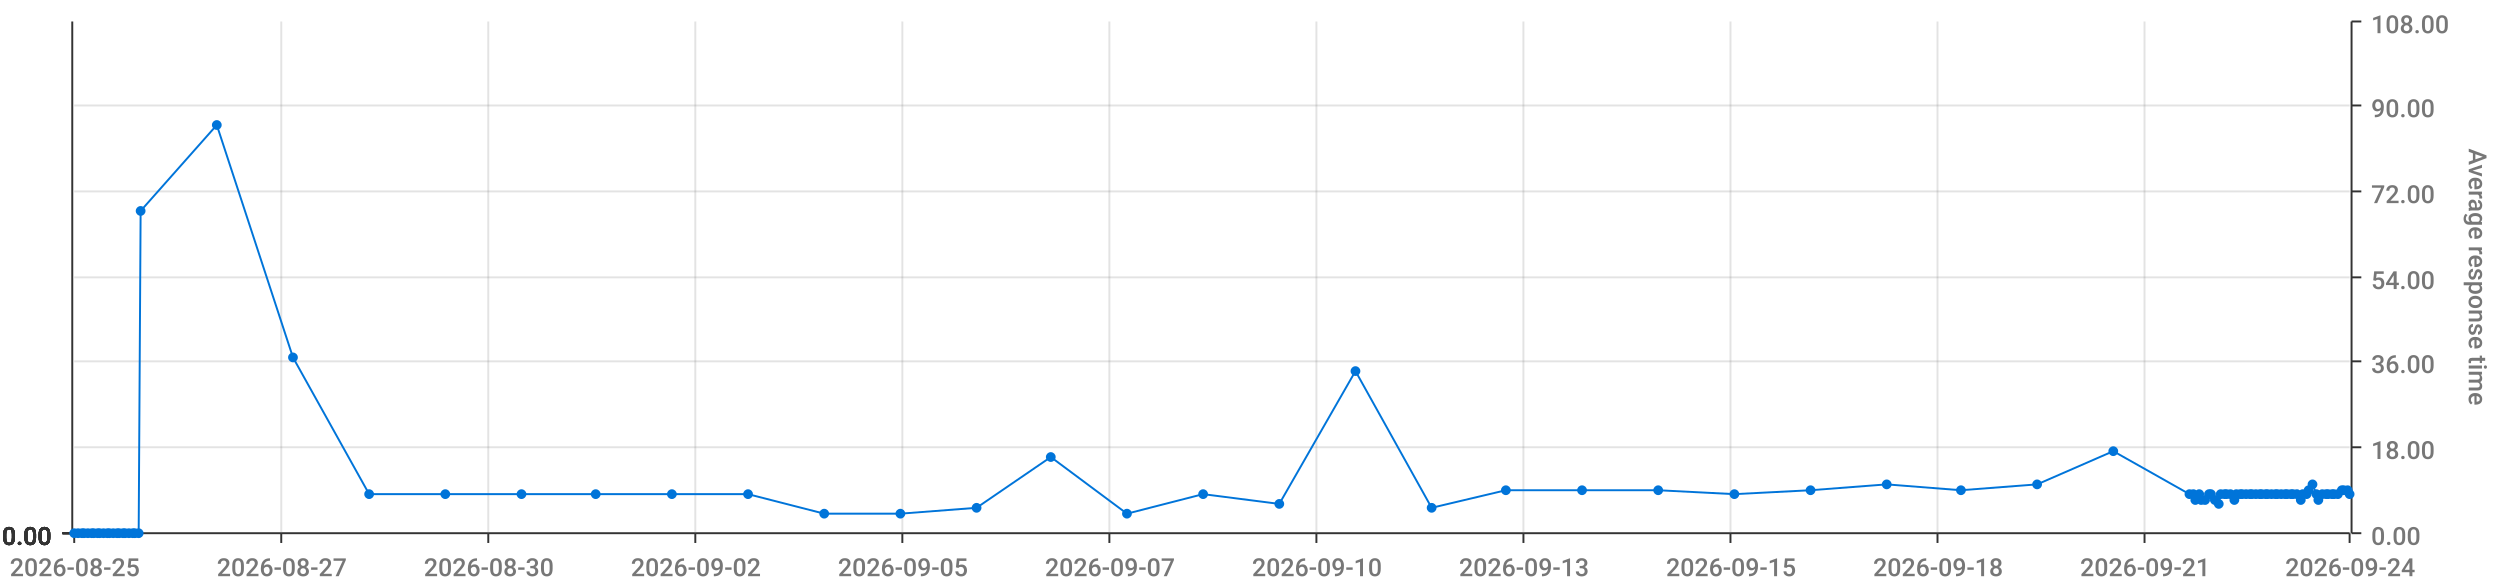
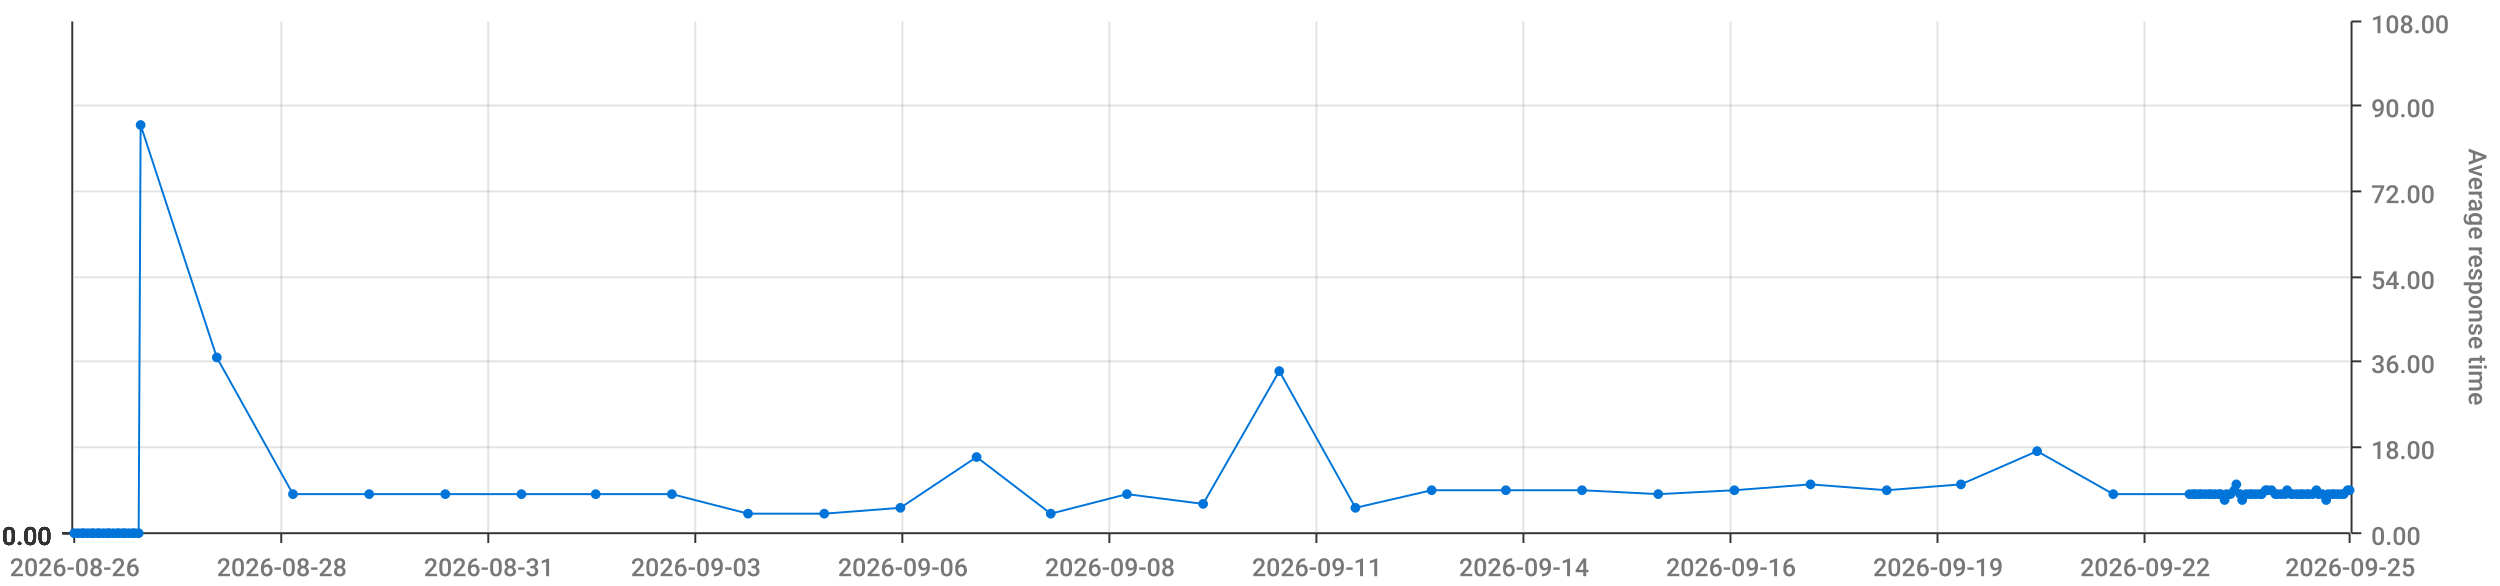
<svg xmlns="http://www.w3.org/2000/svg" viewBox="0 0 1280 300">
  <path d="M 0 0 L 1280 0 L 1280 300 L 0 300 L 0 0" style="stroke-width:0;stroke:rgba(255,255,255,1.0);fill:rgba(255,255,255,0.0)" />
  <path d="M 38 11 L 1203 11 L 1203 273 L 38 273 L 38 11" style="stroke-width:0;stroke:rgba(255,255,255,1.0);fill:rgba(255,255,255,0.0)" />
  <path d="M 38 273 L 1203 273" style="stroke-width:1;stroke:rgba(51,51,51,1.0);fill:rgba(255,255,255,0.0)" />
  <path d="M 38 273 L 38 278" style="stroke-width:1;stroke:rgba(51,51,51,1.0);fill:rgba(255,255,255,0.0)" />
-   <text x="5" y="295" style="stroke-width:0;stroke:none;fill:rgba(119,119,119,1.0);font-size:12.8px;font-family:'Roboto Medium',sans-serif">2026-08-25</text>
+   <text x="5" y="295" style="stroke-width:0;stroke:none;fill:rgba(119,119,119,1.0);font-size:12.8px;font-family:'Roboto Medium',sans-serif">2026-08-26</text>
  <path d="M 144 273 L 144 278" style="stroke-width:1;stroke:rgba(51,51,51,1.0);fill:rgba(255,255,255,0.0)" />
-   <text x="111" y="295" style="stroke-width:0;stroke:none;fill:rgba(119,119,119,1.0);font-size:12.8px;font-family:'Roboto Medium',sans-serif">2026-08-27</text>
+   <text x="111" y="295" style="stroke-width:0;stroke:none;fill:rgba(119,119,119,1.0);font-size:12.8px;font-family:'Roboto Medium',sans-serif">2026-08-28</text>
  <path d="M 250 273 L 250 278" style="stroke-width:1;stroke:rgba(51,51,51,1.0);fill:rgba(255,255,255,0.0)" />
-   <text x="217" y="295" style="stroke-width:0;stroke:none;fill:rgba(119,119,119,1.0);font-size:12.8px;font-family:'Roboto Medium',sans-serif">2026-08-30</text>
+   <text x="217" y="295" style="stroke-width:0;stroke:none;fill:rgba(119,119,119,1.0);font-size:12.8px;font-family:'Roboto Medium',sans-serif">2026-08-31</text>
  <path d="M 356 273 L 356 278" style="stroke-width:1;stroke:rgba(51,51,51,1.0);fill:rgba(255,255,255,0.0)" />
-   <text x="323" y="295" style="stroke-width:0;stroke:none;fill:rgba(119,119,119,1.0);font-size:12.8px;font-family:'Roboto Medium',sans-serif">2026-09-02</text>
+   <text x="323" y="295" style="stroke-width:0;stroke:none;fill:rgba(119,119,119,1.0);font-size:12.8px;font-family:'Roboto Medium',sans-serif">2026-09-03</text>
  <path d="M 462 273 L 462 278" style="stroke-width:1;stroke:rgba(51,51,51,1.0);fill:rgba(255,255,255,0.0)" />
-   <text x="429" y="295" style="stroke-width:0;stroke:none;fill:rgba(119,119,119,1.0);font-size:12.8px;font-family:'Roboto Medium',sans-serif">2026-09-05</text>
+   <text x="429" y="295" style="stroke-width:0;stroke:none;fill:rgba(119,119,119,1.0);font-size:12.8px;font-family:'Roboto Medium',sans-serif">2026-09-06</text>
  <path d="M 568 273 L 568 278" style="stroke-width:1;stroke:rgba(51,51,51,1.0);fill:rgba(255,255,255,0.0)" />
-   <text x="535" y="295" style="stroke-width:0;stroke:none;fill:rgba(119,119,119,1.0);font-size:12.8px;font-family:'Roboto Medium',sans-serif">2026-09-07</text>
+   <text x="535" y="295" style="stroke-width:0;stroke:none;fill:rgba(119,119,119,1.0);font-size:12.8px;font-family:'Roboto Medium',sans-serif">2026-09-08</text>
  <path d="M 674 273 L 674 278" style="stroke-width:1;stroke:rgba(51,51,51,1.0);fill:rgba(255,255,255,0.0)" />
-   <text x="641" y="295" style="stroke-width:0;stroke:none;fill:rgba(119,119,119,1.0);font-size:12.8px;font-family:'Roboto Medium',sans-serif">2026-09-10</text>
+   <text x="641" y="295" style="stroke-width:0;stroke:none;fill:rgba(119,119,119,1.0);font-size:12.8px;font-family:'Roboto Medium',sans-serif">2026-09-11</text>
  <path d="M 780 273 L 780 278" style="stroke-width:1;stroke:rgba(51,51,51,1.0);fill:rgba(255,255,255,0.0)" />
-   <text x="747" y="295" style="stroke-width:0;stroke:none;fill:rgba(119,119,119,1.0);font-size:12.8px;font-family:'Roboto Medium',sans-serif">2026-09-13</text>
+   <text x="747" y="295" style="stroke-width:0;stroke:none;fill:rgba(119,119,119,1.0);font-size:12.8px;font-family:'Roboto Medium',sans-serif">2026-09-14</text>
  <path d="M 886 273 L 886 278" style="stroke-width:1;stroke:rgba(51,51,51,1.0);fill:rgba(255,255,255,0.0)" />
-   <text x="853" y="295" style="stroke-width:0;stroke:none;fill:rgba(119,119,119,1.0);font-size:12.8px;font-family:'Roboto Medium',sans-serif">2026-09-15</text>
+   <text x="853" y="295" style="stroke-width:0;stroke:none;fill:rgba(119,119,119,1.0);font-size:12.8px;font-family:'Roboto Medium',sans-serif">2026-09-16</text>
  <path d="M 992 273 L 992 278" style="stroke-width:1;stroke:rgba(51,51,51,1.0);fill:rgba(255,255,255,0.0)" />
-   <text x="959" y="295" style="stroke-width:0;stroke:none;fill:rgba(119,119,119,1.0);font-size:12.8px;font-family:'Roboto Medium',sans-serif">2026-09-18</text>
+   <text x="959" y="295" style="stroke-width:0;stroke:none;fill:rgba(119,119,119,1.0);font-size:12.8px;font-family:'Roboto Medium',sans-serif">2026-09-19</text>
  <path d="M 1098 273 L 1098 278" style="stroke-width:1;stroke:rgba(51,51,51,1.0);fill:rgba(255,255,255,0.0)" />
-   <text x="1065" y="295" style="stroke-width:0;stroke:none;fill:rgba(119,119,119,1.0);font-size:12.8px;font-family:'Roboto Medium',sans-serif">2026-09-21</text>
+   <text x="1065" y="295" style="stroke-width:0;stroke:none;fill:rgba(119,119,119,1.0);font-size:12.8px;font-family:'Roboto Medium',sans-serif">2026-09-22</text>
  <path d="M 1203 273 L 1203 278" style="stroke-width:1;stroke:rgba(51,51,51,1.0);fill:rgba(255,255,255,0.0)" />
-   <text x="1170" y="295" style="stroke-width:0;stroke:none;fill:rgba(119,119,119,1.0);font-size:12.8px;font-family:'Roboto Medium',sans-serif">2026-09-24</text>
+   <text x="1170" y="295" style="stroke-width:0;stroke:none;fill:rgba(119,119,119,1.0);font-size:12.8px;font-family:'Roboto Medium',sans-serif">2026-09-25</text>
  <path d="M 144 273 L 144 11" style="stroke-width:1;stroke:rgba(119,119,119,0.2);fill:none" />
  <path d="M 250 273 L 250 11" style="stroke-width:1;stroke:rgba(119,119,119,0.2);fill:none" />
  <path d="M 356 273 L 356 11" style="stroke-width:1;stroke:rgba(119,119,119,0.2);fill:none" />
  <path d="M 462 273 L 462 11" style="stroke-width:1;stroke:rgba(119,119,119,0.2);fill:none" />
  <path d="M 568 273 L 568 11" style="stroke-width:1;stroke:rgba(119,119,119,0.2);fill:none" />
  <path d="M 674 273 L 674 11" style="stroke-width:1;stroke:rgba(119,119,119,0.2);fill:none" />
  <path d="M 780 273 L 780 11" style="stroke-width:1;stroke:rgba(119,119,119,0.2);fill:none" />
  <path d="M 886 273 L 886 11" style="stroke-width:1;stroke:rgba(119,119,119,0.2);fill:none" />
  <path d="M 992 273 L 992 11" style="stroke-width:1;stroke:rgba(119,119,119,0.2);fill:none" />
  <path d="M 1098 273 L 1098 11" style="stroke-width:1;stroke:rgba(119,119,119,0.2);fill:none" />
  <path d="M 1204 273 L 1204 11" style="stroke-width:1;stroke:rgba(51,51,51,1.0);fill:rgba(255,255,255,0.0)" />
  <path d="M 1204 273 L 1209 273" style="stroke-width:1;stroke:rgba(51,51,51,1.0);fill:rgba(255,255,255,0.0)" />
  <text x="1214" y="279" style="stroke-width:0;stroke:none;fill:rgba(119,119,119,1.0);font-size:12.8px;font-family:'Roboto Medium',sans-serif">0.00</text>
  <path d="M 1204 229 L 1209 229" style="stroke-width:1;stroke:rgba(51,51,51,1.0);fill:rgba(255,255,255,0.0)" />
  <text x="1214" y="235" style="stroke-width:0;stroke:none;fill:rgba(119,119,119,1.0);font-size:12.8px;font-family:'Roboto Medium',sans-serif">18.00</text>
  <path d="M 1204 185 L 1209 185" style="stroke-width:1;stroke:rgba(51,51,51,1.0);fill:rgba(255,255,255,0.0)" />
  <text x="1214" y="191" style="stroke-width:0;stroke:none;fill:rgba(119,119,119,1.0);font-size:12.8px;font-family:'Roboto Medium',sans-serif">36.00</text>
  <path d="M 1204 142 L 1209 142" style="stroke-width:1;stroke:rgba(51,51,51,1.0);fill:rgba(255,255,255,0.0)" />
  <text x="1214" y="148" style="stroke-width:0;stroke:none;fill:rgba(119,119,119,1.0);font-size:12.8px;font-family:'Roboto Medium',sans-serif">54.00</text>
  <path d="M 1204 98 L 1209 98" style="stroke-width:1;stroke:rgba(51,51,51,1.0);fill:rgba(255,255,255,0.0)" />
  <text x="1214" y="104" style="stroke-width:0;stroke:none;fill:rgba(119,119,119,1.0);font-size:12.8px;font-family:'Roboto Medium',sans-serif">72.00</text>
  <path d="M 1204 54 L 1209 54" style="stroke-width:1;stroke:rgba(51,51,51,1.0);fill:rgba(255,255,255,0.0)" />
  <text x="1214" y="60" style="stroke-width:0;stroke:none;fill:rgba(119,119,119,1.0);font-size:12.8px;font-family:'Roboto Medium',sans-serif">90.00</text>
  <path d="M 1204 11 L 1209 11" style="stroke-width:1;stroke:rgba(51,51,51,1.0);fill:rgba(255,255,255,0.0)" />
  <text x="1214" y="17" style="stroke-width:0;stroke:none;fill:rgba(119,119,119,1.0);font-size:12.8px;font-family:'Roboto Medium',sans-serif">108.00</text>
  <text x="1264" y="76" style="stroke-width:0;stroke:none;fill:rgba(119,119,119,1.0);font-size:12.8px;font-family:'Roboto Medium',sans-serif" transform="rotate(90.00,1264,76)">Average response time</text>
  <path d="M 38 273 L 1203 273" style="stroke-width:0;stroke:rgba(255,255,255,0.0);fill:none" />
  <path d="M 38 229 L 1203 229" style="stroke-width:1;stroke:rgba(119,119,119,0.2);fill:none" />
  <path d="M 38 185 L 1203 185" style="stroke-width:1;stroke:rgba(119,119,119,0.2);fill:none" />
  <path d="M 38 142 L 1203 142" style="stroke-width:1;stroke:rgba(119,119,119,0.2);fill:none" />
  <path d="M 38 98 L 1203 98" style="stroke-width:1;stroke:rgba(119,119,119,0.2);fill:none" />
  <path d="M 38 54 L 1203 54" style="stroke-width:1;stroke:rgba(119,119,119,0.2);fill:none" />
  <path d="M 37 273 L 37 11" style="stroke-width:1;stroke:rgba(51,51,51,1.0);fill:rgba(255,255,255,0.0)" />
  <path d="M 37 273 L 32 273" style="stroke-width:1;stroke:rgba(51,51,51,1.0);fill:rgba(255,255,255,0.0)" />
  <text x="1" y="279" style="stroke-width:0;stroke:none;fill:rgba(51,51,51,1.0);font-size:12.8px;font-family:'Roboto Medium',sans-serif">0.00</text>
  <path d="M 37 273 L 32 273" style="stroke-width:1;stroke:rgba(51,51,51,1.0);fill:rgba(255,255,255,0.0)" />
  <text x="1" y="279" style="stroke-width:0;stroke:none;fill:rgba(51,51,51,1.0);font-size:12.8px;font-family:'Roboto Medium',sans-serif">0.00</text>
  <path d="M 37 273 L 32 273" style="stroke-width:1;stroke:rgba(51,51,51,1.0);fill:rgba(255,255,255,0.0)" />
  <text x="1" y="279" style="stroke-width:0;stroke:none;fill:rgba(51,51,51,1.0);font-size:12.8px;font-family:'Roboto Medium',sans-serif">0.00</text>
  <path d="M 37 273 L 32 273" style="stroke-width:1;stroke:rgba(51,51,51,1.0);fill:rgba(255,255,255,0.0)" />
  <text x="1" y="279" style="stroke-width:0;stroke:none;fill:rgba(51,51,51,1.0);font-size:12.8px;font-family:'Roboto Medium',sans-serif">0.00</text>
  <path d="M 37 273 L 32 273" style="stroke-width:1;stroke:rgba(51,51,51,1.0);fill:rgba(255,255,255,0.0)" />
  <text x="1" y="279" style="stroke-width:0;stroke:none;fill:rgba(51,51,51,1.0);font-size:12.8px;font-family:'Roboto Medium',sans-serif">0.00</text>
  <path d="M 37 273 L 32 273" style="stroke-width:1;stroke:rgba(51,51,51,1.0);fill:rgba(255,255,255,0.0)" />
  <text x="1" y="279" style="stroke-width:0;stroke:none;fill:rgba(51,51,51,1.0);font-size:12.8px;font-family:'Roboto Medium',sans-serif">0.00</text>
  <path d="M 37 273 L 32 273" style="stroke-width:1;stroke:rgba(51,51,51,1.0);fill:rgba(255,255,255,0.0)" />
  <text x="1" y="279" style="stroke-width:0;stroke:none;fill:rgba(51,51,51,1.0);font-size:12.8px;font-family:'Roboto Medium',sans-serif">0.00</text>
  <path d="M 38 273 L 1203 273" style="stroke-width:0;stroke:rgba(255,255,255,0.0);fill:none" />
  <path d="M 38 273 L 1203 273" style="stroke-width:0;stroke:rgba(255,255,255,0.0);fill:none" />
  <path d="M 38 273 L 1203 273" style="stroke-width:0;stroke:rgba(255,255,255,0.0);fill:none" />
  <path d="M 38 273 L 1203 273" style="stroke-width:0;stroke:rgba(255,255,255,0.0);fill:none" />
  <path d="M 38 273 L 1203 273" style="stroke-width:0;stroke:rgba(255,255,255,0.0);fill:none" />
  <path d="M 38 273 L 1203 273" style="stroke-width:0;stroke:rgba(255,255,255,0.0);fill:none" />
-   <path d="M 38 273 L 40 273 L 42 273 L 43 273 L 45 273 L 47 273 L 48 273 L 50 273 L 51 273 L 53 273 L 55 273 L 56 273 L 58 273 L 60 273 L 61 273 L 63 273 L 64 273 L 66 273 L 68 273 L 69 273 L 71 273 L 72 108 L 111 64 L 150 183 L 189 253 L 228 253 L 267 253 L 305 253 L 344 253 L 383 253 L 422 263 L 461 263 L 500 260 L 538 234 L 577 263 L 616 253 L 655 258 L 694 190 L 733 260 L 771 251 L 810 251 L 849 251 L 888 253 L 927 251 L 966 248 L 1004 251 L 1043 248 L 1082 231 L 1121 253 L 1123 253 L 1124 256 L 1126 253 L 1127 256 L 1129 256 L 1131 253 L 1132 253 L 1134 256 L 1136 258 L 1137 253 L 1139 253 L 1140 253 L 1142 253 L 1144 256 L 1145 253 L 1147 253 L 1148 253 L 1150 253 L 1152 253 L 1153 253 L 1155 253 L 1157 253 L 1158 253 L 1160 253 L 1161 253 L 1163 253 L 1165 253 L 1166 253 L 1168 253 L 1170 253 L 1171 253 L 1173 253 L 1174 253 L 1176 253 L 1178 256 L 1179 253 L 1181 253 L 1182 251 L 1184 248 L 1186 253 L 1187 256 L 1189 253 L 1191 253 L 1192 253 L 1194 253 L 1195 253 L 1197 253 L 1199 251 L 1200 251 L 1202 251 L 1203 253" style="stroke-width:1;stroke:rgba(0,116,217,1.0);fill:rgba(255,255,255,0.0)" />
+   <path d="M 38 273 L 40 273 L 42 273 L 43 273 L 45 273 L 47 273 L 48 273 L 50 273 L 51 273 L 53 273 L 55 273 L 56 273 L 58 273 L 60 273 L 61 273 L 63 273 L 64 273 L 66 273 L 68 273 L 69 273 L 71 273 L 72 64 L 111 183 L 150 253 L 189 253 L 228 253 L 267 253 L 305 253 L 344 253 L 383 263 L 422 263 L 461 260 L 500 234 L 538 263 L 577 253 L 616 258 L 655 190 L 694 260 L 733 251 L 771 251 L 810 251 L 849 253 L 888 251 L 927 248 L 966 251 L 1004 248 L 1043 231 L 1082 253 L 1121 253 L 1123 253 L 1124 253 L 1126 253 L 1127 253 L 1129 253 L 1131 253 L 1132 253 L 1134 253 L 1136 253 L 1137 253 L 1139 256 L 1140 253 L 1142 253 L 1144 251 L 1145 248 L 1147 253 L 1148 256 L 1150 253 L 1152 253 L 1153 253 L 1155 253 L 1157 253 L 1158 253 L 1160 251 L 1161 251 L 1163 251 L 1165 253 L 1166 253 L 1168 253 L 1170 253 L 1171 251 L 1173 253 L 1174 253 L 1176 253 L 1178 253 L 1179 253 L 1181 253 L 1182 253 L 1184 253 L 1186 251 L 1187 253 L 1189 253 L 1191 256 L 1192 253 L 1194 253 L 1195 253 L 1197 253 L 1199 253 L 1200 253 L 1202 251 L 1203 251" style="stroke-width:1;stroke:rgba(0,116,217,1.0);fill:rgba(255,255,255,0.0)" />
  <circle cx="38" cy="273" r="2" style="stroke-width:1;stroke:rgba(0,116,217,1.0);fill:rgba(0,116,217,1.0)" />
  <path d="" style="stroke-width:1;stroke:rgba(0,116,217,1.0);fill:rgba(0,116,217,1.0)" />
  <circle cx="40" cy="273" r="2" style="stroke-width:1;stroke:rgba(0,116,217,1.0);fill:rgba(0,116,217,1.0)" />
  <path d="" style="stroke-width:1;stroke:rgba(0,116,217,1.0);fill:rgba(0,116,217,1.0)" />
  <circle cx="42" cy="273" r="2" style="stroke-width:1;stroke:rgba(0,116,217,1.0);fill:rgba(0,116,217,1.0)" />
  <path d="" style="stroke-width:1;stroke:rgba(0,116,217,1.0);fill:rgba(0,116,217,1.0)" />
  <circle cx="43" cy="273" r="2" style="stroke-width:1;stroke:rgba(0,116,217,1.0);fill:rgba(0,116,217,1.0)" />
  <path d="" style="stroke-width:1;stroke:rgba(0,116,217,1.0);fill:rgba(0,116,217,1.0)" />
  <circle cx="45" cy="273" r="2" style="stroke-width:1;stroke:rgba(0,116,217,1.0);fill:rgba(0,116,217,1.0)" />
  <path d="" style="stroke-width:1;stroke:rgba(0,116,217,1.0);fill:rgba(0,116,217,1.0)" />
  <circle cx="47" cy="273" r="2" style="stroke-width:1;stroke:rgba(0,116,217,1.0);fill:rgba(0,116,217,1.0)" />
  <path d="" style="stroke-width:1;stroke:rgba(0,116,217,1.0);fill:rgba(0,116,217,1.0)" />
  <circle cx="48" cy="273" r="2" style="stroke-width:1;stroke:rgba(0,116,217,1.0);fill:rgba(0,116,217,1.0)" />
  <path d="" style="stroke-width:1;stroke:rgba(0,116,217,1.0);fill:rgba(0,116,217,1.0)" />
  <circle cx="50" cy="273" r="2" style="stroke-width:1;stroke:rgba(0,116,217,1.0);fill:rgba(0,116,217,1.0)" />
  <path d="" style="stroke-width:1;stroke:rgba(0,116,217,1.0);fill:rgba(0,116,217,1.0)" />
  <circle cx="51" cy="273" r="2" style="stroke-width:1;stroke:rgba(0,116,217,1.0);fill:rgba(0,116,217,1.0)" />
  <path d="" style="stroke-width:1;stroke:rgba(0,116,217,1.0);fill:rgba(0,116,217,1.0)" />
  <circle cx="53" cy="273" r="2" style="stroke-width:1;stroke:rgba(0,116,217,1.0);fill:rgba(0,116,217,1.0)" />
  <path d="" style="stroke-width:1;stroke:rgba(0,116,217,1.0);fill:rgba(0,116,217,1.0)" />
  <circle cx="55" cy="273" r="2" style="stroke-width:1;stroke:rgba(0,116,217,1.0);fill:rgba(0,116,217,1.0)" />
  <path d="" style="stroke-width:1;stroke:rgba(0,116,217,1.0);fill:rgba(0,116,217,1.0)" />
  <circle cx="56" cy="273" r="2" style="stroke-width:1;stroke:rgba(0,116,217,1.0);fill:rgba(0,116,217,1.0)" />
  <path d="" style="stroke-width:1;stroke:rgba(0,116,217,1.0);fill:rgba(0,116,217,1.0)" />
  <circle cx="58" cy="273" r="2" style="stroke-width:1;stroke:rgba(0,116,217,1.0);fill:rgba(0,116,217,1.0)" />
  <path d="" style="stroke-width:1;stroke:rgba(0,116,217,1.0);fill:rgba(0,116,217,1.0)" />
  <circle cx="60" cy="273" r="2" style="stroke-width:1;stroke:rgba(0,116,217,1.0);fill:rgba(0,116,217,1.0)" />
  <path d="" style="stroke-width:1;stroke:rgba(0,116,217,1.0);fill:rgba(0,116,217,1.0)" />
  <circle cx="61" cy="273" r="2" style="stroke-width:1;stroke:rgba(0,116,217,1.0);fill:rgba(0,116,217,1.0)" />
  <path d="" style="stroke-width:1;stroke:rgba(0,116,217,1.0);fill:rgba(0,116,217,1.0)" />
  <circle cx="63" cy="273" r="2" style="stroke-width:1;stroke:rgba(0,116,217,1.0);fill:rgba(0,116,217,1.0)" />
  <path d="" style="stroke-width:1;stroke:rgba(0,116,217,1.0);fill:rgba(0,116,217,1.0)" />
  <circle cx="64" cy="273" r="2" style="stroke-width:1;stroke:rgba(0,116,217,1.0);fill:rgba(0,116,217,1.0)" />
  <path d="" style="stroke-width:1;stroke:rgba(0,116,217,1.0);fill:rgba(0,116,217,1.0)" />
  <circle cx="66" cy="273" r="2" style="stroke-width:1;stroke:rgba(0,116,217,1.0);fill:rgba(0,116,217,1.0)" />
  <path d="" style="stroke-width:1;stroke:rgba(0,116,217,1.0);fill:rgba(0,116,217,1.0)" />
  <circle cx="68" cy="273" r="2" style="stroke-width:1;stroke:rgba(0,116,217,1.0);fill:rgba(0,116,217,1.0)" />
  <path d="" style="stroke-width:1;stroke:rgba(0,116,217,1.0);fill:rgba(0,116,217,1.0)" />
  <circle cx="69" cy="273" r="2" style="stroke-width:1;stroke:rgba(0,116,217,1.0);fill:rgba(0,116,217,1.0)" />
  <path d="" style="stroke-width:1;stroke:rgba(0,116,217,1.0);fill:rgba(0,116,217,1.0)" />
  <circle cx="71" cy="273" r="2" style="stroke-width:1;stroke:rgba(0,116,217,1.0);fill:rgba(0,116,217,1.0)" />
  <path d="" style="stroke-width:1;stroke:rgba(0,116,217,1.0);fill:rgba(0,116,217,1.0)" />
-   <circle cx="72" cy="108" r="2" style="stroke-width:1;stroke:rgba(0,116,217,1.0);fill:rgba(0,116,217,1.0)" />
-   <path d="" style="stroke-width:1;stroke:rgba(0,116,217,1.0);fill:rgba(0,116,217,1.0)" />
-   <circle cx="111" cy="64" r="2" style="stroke-width:1;stroke:rgba(0,116,217,1.0);fill:rgba(0,116,217,1.0)" />
-   <path d="" style="stroke-width:1;stroke:rgba(0,116,217,1.0);fill:rgba(0,116,217,1.0)" />
-   <circle cx="150" cy="183" r="2" style="stroke-width:1;stroke:rgba(0,116,217,1.0);fill:rgba(0,116,217,1.0)" />
+   <circle cx="72" cy="64" r="2" style="stroke-width:1;stroke:rgba(0,116,217,1.0);fill:rgba(0,116,217,1.0)" />
+   <path d="" style="stroke-width:1;stroke:rgba(0,116,217,1.0);fill:rgba(0,116,217,1.0)" />
+   <circle cx="111" cy="183" r="2" style="stroke-width:1;stroke:rgba(0,116,217,1.0);fill:rgba(0,116,217,1.0)" />
+   <path d="" style="stroke-width:1;stroke:rgba(0,116,217,1.0);fill:rgba(0,116,217,1.0)" />
+   <circle cx="150" cy="253" r="2" style="stroke-width:1;stroke:rgba(0,116,217,1.0);fill:rgba(0,116,217,1.0)" />
  <path d="" style="stroke-width:1;stroke:rgba(0,116,217,1.0);fill:rgba(0,116,217,1.0)" />
  <circle cx="189" cy="253" r="2" style="stroke-width:1;stroke:rgba(0,116,217,1.0);fill:rgba(0,116,217,1.0)" />
  <path d="" style="stroke-width:1;stroke:rgba(0,116,217,1.0);fill:rgba(0,116,217,1.0)" />
  <circle cx="228" cy="253" r="2" style="stroke-width:1;stroke:rgba(0,116,217,1.0);fill:rgba(0,116,217,1.0)" />
  <path d="" style="stroke-width:1;stroke:rgba(0,116,217,1.0);fill:rgba(0,116,217,1.0)" />
  <circle cx="267" cy="253" r="2" style="stroke-width:1;stroke:rgba(0,116,217,1.0);fill:rgba(0,116,217,1.0)" />
  <path d="" style="stroke-width:1;stroke:rgba(0,116,217,1.0);fill:rgba(0,116,217,1.0)" />
  <circle cx="305" cy="253" r="2" style="stroke-width:1;stroke:rgba(0,116,217,1.0);fill:rgba(0,116,217,1.0)" />
  <path d="" style="stroke-width:1;stroke:rgba(0,116,217,1.0);fill:rgba(0,116,217,1.0)" />
  <circle cx="344" cy="253" r="2" style="stroke-width:1;stroke:rgba(0,116,217,1.0);fill:rgba(0,116,217,1.0)" />
  <path d="" style="stroke-width:1;stroke:rgba(0,116,217,1.0);fill:rgba(0,116,217,1.0)" />
-   <circle cx="383" cy="253" r="2" style="stroke-width:1;stroke:rgba(0,116,217,1.0);fill:rgba(0,116,217,1.0)" />
+   <circle cx="383" cy="263" r="2" style="stroke-width:1;stroke:rgba(0,116,217,1.0);fill:rgba(0,116,217,1.0)" />
  <path d="" style="stroke-width:1;stroke:rgba(0,116,217,1.0);fill:rgba(0,116,217,1.0)" />
  <circle cx="422" cy="263" r="2" style="stroke-width:1;stroke:rgba(0,116,217,1.0);fill:rgba(0,116,217,1.0)" />
  <path d="" style="stroke-width:1;stroke:rgba(0,116,217,1.0);fill:rgba(0,116,217,1.0)" />
-   <circle cx="461" cy="263" r="2" style="stroke-width:1;stroke:rgba(0,116,217,1.0);fill:rgba(0,116,217,1.0)" />
-   <path d="" style="stroke-width:1;stroke:rgba(0,116,217,1.0);fill:rgba(0,116,217,1.0)" />
-   <circle cx="500" cy="260" r="2" style="stroke-width:1;stroke:rgba(0,116,217,1.0);fill:rgba(0,116,217,1.0)" />
-   <path d="" style="stroke-width:1;stroke:rgba(0,116,217,1.0);fill:rgba(0,116,217,1.0)" />
-   <circle cx="538" cy="234" r="2" style="stroke-width:1;stroke:rgba(0,116,217,1.0);fill:rgba(0,116,217,1.0)" />
-   <path d="" style="stroke-width:1;stroke:rgba(0,116,217,1.0);fill:rgba(0,116,217,1.0)" />
-   <circle cx="577" cy="263" r="2" style="stroke-width:1;stroke:rgba(0,116,217,1.0);fill:rgba(0,116,217,1.0)" />
-   <path d="" style="stroke-width:1;stroke:rgba(0,116,217,1.0);fill:rgba(0,116,217,1.0)" />
-   <circle cx="616" cy="253" r="2" style="stroke-width:1;stroke:rgba(0,116,217,1.0);fill:rgba(0,116,217,1.0)" />
-   <path d="" style="stroke-width:1;stroke:rgba(0,116,217,1.0);fill:rgba(0,116,217,1.0)" />
-   <circle cx="655" cy="258" r="2" style="stroke-width:1;stroke:rgba(0,116,217,1.0);fill:rgba(0,116,217,1.0)" />
-   <path d="" style="stroke-width:1;stroke:rgba(0,116,217,1.0);fill:rgba(0,116,217,1.0)" />
-   <circle cx="694" cy="190" r="2" style="stroke-width:1;stroke:rgba(0,116,217,1.0);fill:rgba(0,116,217,1.0)" />
-   <path d="" style="stroke-width:1;stroke:rgba(0,116,217,1.0);fill:rgba(0,116,217,1.0)" />
-   <circle cx="733" cy="260" r="2" style="stroke-width:1;stroke:rgba(0,116,217,1.0);fill:rgba(0,116,217,1.0)" />
+   <circle cx="461" cy="260" r="2" style="stroke-width:1;stroke:rgba(0,116,217,1.0);fill:rgba(0,116,217,1.0)" />
+   <path d="" style="stroke-width:1;stroke:rgba(0,116,217,1.0);fill:rgba(0,116,217,1.0)" />
+   <circle cx="500" cy="234" r="2" style="stroke-width:1;stroke:rgba(0,116,217,1.0);fill:rgba(0,116,217,1.0)" />
+   <path d="" style="stroke-width:1;stroke:rgba(0,116,217,1.0);fill:rgba(0,116,217,1.0)" />
+   <circle cx="538" cy="263" r="2" style="stroke-width:1;stroke:rgba(0,116,217,1.0);fill:rgba(0,116,217,1.0)" />
+   <path d="" style="stroke-width:1;stroke:rgba(0,116,217,1.0);fill:rgba(0,116,217,1.0)" />
+   <circle cx="577" cy="253" r="2" style="stroke-width:1;stroke:rgba(0,116,217,1.0);fill:rgba(0,116,217,1.0)" />
+   <path d="" style="stroke-width:1;stroke:rgba(0,116,217,1.0);fill:rgba(0,116,217,1.0)" />
+   <circle cx="616" cy="258" r="2" style="stroke-width:1;stroke:rgba(0,116,217,1.0);fill:rgba(0,116,217,1.0)" />
+   <path d="" style="stroke-width:1;stroke:rgba(0,116,217,1.0);fill:rgba(0,116,217,1.0)" />
+   <circle cx="655" cy="190" r="2" style="stroke-width:1;stroke:rgba(0,116,217,1.0);fill:rgba(0,116,217,1.0)" />
+   <path d="" style="stroke-width:1;stroke:rgba(0,116,217,1.0);fill:rgba(0,116,217,1.0)" />
+   <circle cx="694" cy="260" r="2" style="stroke-width:1;stroke:rgba(0,116,217,1.0);fill:rgba(0,116,217,1.0)" />
+   <path d="" style="stroke-width:1;stroke:rgba(0,116,217,1.0);fill:rgba(0,116,217,1.0)" />
+   <circle cx="733" cy="251" r="2" style="stroke-width:1;stroke:rgba(0,116,217,1.0);fill:rgba(0,116,217,1.0)" />
  <path d="" style="stroke-width:1;stroke:rgba(0,116,217,1.0);fill:rgba(0,116,217,1.0)" />
  <circle cx="771" cy="251" r="2" style="stroke-width:1;stroke:rgba(0,116,217,1.0);fill:rgba(0,116,217,1.0)" />
  <path d="" style="stroke-width:1;stroke:rgba(0,116,217,1.0);fill:rgba(0,116,217,1.0)" />
  <circle cx="810" cy="251" r="2" style="stroke-width:1;stroke:rgba(0,116,217,1.0);fill:rgba(0,116,217,1.0)" />
  <path d="" style="stroke-width:1;stroke:rgba(0,116,217,1.0);fill:rgba(0,116,217,1.0)" />
-   <circle cx="849" cy="251" r="2" style="stroke-width:1;stroke:rgba(0,116,217,1.0);fill:rgba(0,116,217,1.0)" />
-   <path d="" style="stroke-width:1;stroke:rgba(0,116,217,1.0);fill:rgba(0,116,217,1.0)" />
-   <circle cx="888" cy="253" r="2" style="stroke-width:1;stroke:rgba(0,116,217,1.0);fill:rgba(0,116,217,1.0)" />
-   <path d="" style="stroke-width:1;stroke:rgba(0,116,217,1.0);fill:rgba(0,116,217,1.0)" />
-   <circle cx="927" cy="251" r="2" style="stroke-width:1;stroke:rgba(0,116,217,1.0);fill:rgba(0,116,217,1.0)" />
-   <path d="" style="stroke-width:1;stroke:rgba(0,116,217,1.0);fill:rgba(0,116,217,1.0)" />
-   <circle cx="966" cy="248" r="2" style="stroke-width:1;stroke:rgba(0,116,217,1.0);fill:rgba(0,116,217,1.0)" />
-   <path d="" style="stroke-width:1;stroke:rgba(0,116,217,1.0);fill:rgba(0,116,217,1.0)" />
-   <circle cx="1004" cy="251" r="2" style="stroke-width:1;stroke:rgba(0,116,217,1.0);fill:rgba(0,116,217,1.0)" />
-   <path d="" style="stroke-width:1;stroke:rgba(0,116,217,1.0);fill:rgba(0,116,217,1.0)" />
-   <circle cx="1043" cy="248" r="2" style="stroke-width:1;stroke:rgba(0,116,217,1.0);fill:rgba(0,116,217,1.0)" />
-   <path d="" style="stroke-width:1;stroke:rgba(0,116,217,1.0);fill:rgba(0,116,217,1.0)" />
-   <circle cx="1082" cy="231" r="2" style="stroke-width:1;stroke:rgba(0,116,217,1.0);fill:rgba(0,116,217,1.0)" />
+   <circle cx="849" cy="253" r="2" style="stroke-width:1;stroke:rgba(0,116,217,1.0);fill:rgba(0,116,217,1.0)" />
+   <path d="" style="stroke-width:1;stroke:rgba(0,116,217,1.0);fill:rgba(0,116,217,1.0)" />
+   <circle cx="888" cy="251" r="2" style="stroke-width:1;stroke:rgba(0,116,217,1.0);fill:rgba(0,116,217,1.0)" />
+   <path d="" style="stroke-width:1;stroke:rgba(0,116,217,1.0);fill:rgba(0,116,217,1.0)" />
+   <circle cx="927" cy="248" r="2" style="stroke-width:1;stroke:rgba(0,116,217,1.0);fill:rgba(0,116,217,1.0)" />
+   <path d="" style="stroke-width:1;stroke:rgba(0,116,217,1.0);fill:rgba(0,116,217,1.0)" />
+   <circle cx="966" cy="251" r="2" style="stroke-width:1;stroke:rgba(0,116,217,1.0);fill:rgba(0,116,217,1.0)" />
+   <path d="" style="stroke-width:1;stroke:rgba(0,116,217,1.0);fill:rgba(0,116,217,1.0)" />
+   <circle cx="1004" cy="248" r="2" style="stroke-width:1;stroke:rgba(0,116,217,1.0);fill:rgba(0,116,217,1.0)" />
+   <path d="" style="stroke-width:1;stroke:rgba(0,116,217,1.0);fill:rgba(0,116,217,1.0)" />
+   <circle cx="1043" cy="231" r="2" style="stroke-width:1;stroke:rgba(0,116,217,1.0);fill:rgba(0,116,217,1.0)" />
+   <path d="" style="stroke-width:1;stroke:rgba(0,116,217,1.0);fill:rgba(0,116,217,1.0)" />
+   <circle cx="1082" cy="253" r="2" style="stroke-width:1;stroke:rgba(0,116,217,1.0);fill:rgba(0,116,217,1.0)" />
  <path d="" style="stroke-width:1;stroke:rgba(0,116,217,1.0);fill:rgba(0,116,217,1.0)" />
  <circle cx="1121" cy="253" r="2" style="stroke-width:1;stroke:rgba(0,116,217,1.0);fill:rgba(0,116,217,1.0)" />
  <path d="" style="stroke-width:1;stroke:rgba(0,116,217,1.0);fill:rgba(0,116,217,1.0)" />
  <circle cx="1123" cy="253" r="2" style="stroke-width:1;stroke:rgba(0,116,217,1.0);fill:rgba(0,116,217,1.0)" />
  <path d="" style="stroke-width:1;stroke:rgba(0,116,217,1.0);fill:rgba(0,116,217,1.0)" />
-   <circle cx="1124" cy="256" r="2" style="stroke-width:1;stroke:rgba(0,116,217,1.0);fill:rgba(0,116,217,1.0)" />
+   <circle cx="1124" cy="253" r="2" style="stroke-width:1;stroke:rgba(0,116,217,1.0);fill:rgba(0,116,217,1.0)" />
  <path d="" style="stroke-width:1;stroke:rgba(0,116,217,1.0);fill:rgba(0,116,217,1.0)" />
  <circle cx="1126" cy="253" r="2" style="stroke-width:1;stroke:rgba(0,116,217,1.0);fill:rgba(0,116,217,1.0)" />
  <path d="" style="stroke-width:1;stroke:rgba(0,116,217,1.0);fill:rgba(0,116,217,1.0)" />
-   <circle cx="1127" cy="256" r="2" style="stroke-width:1;stroke:rgba(0,116,217,1.0);fill:rgba(0,116,217,1.0)" />
-   <path d="" style="stroke-width:1;stroke:rgba(0,116,217,1.0);fill:rgba(0,116,217,1.0)" />
-   <circle cx="1129" cy="256" r="2" style="stroke-width:1;stroke:rgba(0,116,217,1.0);fill:rgba(0,116,217,1.0)" />
+   <circle cx="1127" cy="253" r="2" style="stroke-width:1;stroke:rgba(0,116,217,1.0);fill:rgba(0,116,217,1.0)" />
+   <path d="" style="stroke-width:1;stroke:rgba(0,116,217,1.0);fill:rgba(0,116,217,1.0)" />
+   <circle cx="1129" cy="253" r="2" style="stroke-width:1;stroke:rgba(0,116,217,1.0);fill:rgba(0,116,217,1.0)" />
  <path d="" style="stroke-width:1;stroke:rgba(0,116,217,1.0);fill:rgba(0,116,217,1.0)" />
  <circle cx="1131" cy="253" r="2" style="stroke-width:1;stroke:rgba(0,116,217,1.0);fill:rgba(0,116,217,1.0)" />
  <path d="" style="stroke-width:1;stroke:rgba(0,116,217,1.0);fill:rgba(0,116,217,1.0)" />
  <circle cx="1132" cy="253" r="2" style="stroke-width:1;stroke:rgba(0,116,217,1.0);fill:rgba(0,116,217,1.0)" />
  <path d="" style="stroke-width:1;stroke:rgba(0,116,217,1.0);fill:rgba(0,116,217,1.0)" />
-   <circle cx="1134" cy="256" r="2" style="stroke-width:1;stroke:rgba(0,116,217,1.0);fill:rgba(0,116,217,1.0)" />
-   <path d="" style="stroke-width:1;stroke:rgba(0,116,217,1.0);fill:rgba(0,116,217,1.0)" />
-   <circle cx="1136" cy="258" r="2" style="stroke-width:1;stroke:rgba(0,116,217,1.0);fill:rgba(0,116,217,1.0)" />
+   <circle cx="1134" cy="253" r="2" style="stroke-width:1;stroke:rgba(0,116,217,1.0);fill:rgba(0,116,217,1.0)" />
+   <path d="" style="stroke-width:1;stroke:rgba(0,116,217,1.0);fill:rgba(0,116,217,1.0)" />
+   <circle cx="1136" cy="253" r="2" style="stroke-width:1;stroke:rgba(0,116,217,1.0);fill:rgba(0,116,217,1.0)" />
  <path d="" style="stroke-width:1;stroke:rgba(0,116,217,1.0);fill:rgba(0,116,217,1.0)" />
  <circle cx="1137" cy="253" r="2" style="stroke-width:1;stroke:rgba(0,116,217,1.0);fill:rgba(0,116,217,1.0)" />
  <path d="" style="stroke-width:1;stroke:rgba(0,116,217,1.0);fill:rgba(0,116,217,1.0)" />
-   <circle cx="1139" cy="253" r="2" style="stroke-width:1;stroke:rgba(0,116,217,1.0);fill:rgba(0,116,217,1.0)" />
+   <circle cx="1139" cy="256" r="2" style="stroke-width:1;stroke:rgba(0,116,217,1.0);fill:rgba(0,116,217,1.0)" />
  <path d="" style="stroke-width:1;stroke:rgba(0,116,217,1.0);fill:rgba(0,116,217,1.0)" />
  <circle cx="1140" cy="253" r="2" style="stroke-width:1;stroke:rgba(0,116,217,1.0);fill:rgba(0,116,217,1.0)" />
  <path d="" style="stroke-width:1;stroke:rgba(0,116,217,1.0);fill:rgba(0,116,217,1.0)" />
  <circle cx="1142" cy="253" r="2" style="stroke-width:1;stroke:rgba(0,116,217,1.0);fill:rgba(0,116,217,1.0)" />
  <path d="" style="stroke-width:1;stroke:rgba(0,116,217,1.0);fill:rgba(0,116,217,1.0)" />
-   <circle cx="1144" cy="256" r="2" style="stroke-width:1;stroke:rgba(0,116,217,1.0);fill:rgba(0,116,217,1.0)" />
-   <path d="" style="stroke-width:1;stroke:rgba(0,116,217,1.0);fill:rgba(0,116,217,1.0)" />
-   <circle cx="1145" cy="253" r="2" style="stroke-width:1;stroke:rgba(0,116,217,1.0);fill:rgba(0,116,217,1.0)" />
+   <circle cx="1144" cy="251" r="2" style="stroke-width:1;stroke:rgba(0,116,217,1.0);fill:rgba(0,116,217,1.0)" />
+   <path d="" style="stroke-width:1;stroke:rgba(0,116,217,1.0);fill:rgba(0,116,217,1.0)" />
+   <circle cx="1145" cy="248" r="2" style="stroke-width:1;stroke:rgba(0,116,217,1.0);fill:rgba(0,116,217,1.0)" />
  <path d="" style="stroke-width:1;stroke:rgba(0,116,217,1.0);fill:rgba(0,116,217,1.0)" />
  <circle cx="1147" cy="253" r="2" style="stroke-width:1;stroke:rgba(0,116,217,1.0);fill:rgba(0,116,217,1.0)" />
  <path d="" style="stroke-width:1;stroke:rgba(0,116,217,1.0);fill:rgba(0,116,217,1.0)" />
-   <circle cx="1148" cy="253" r="2" style="stroke-width:1;stroke:rgba(0,116,217,1.0);fill:rgba(0,116,217,1.0)" />
+   <circle cx="1148" cy="256" r="2" style="stroke-width:1;stroke:rgba(0,116,217,1.0);fill:rgba(0,116,217,1.0)" />
  <path d="" style="stroke-width:1;stroke:rgba(0,116,217,1.0);fill:rgba(0,116,217,1.0)" />
  <circle cx="1150" cy="253" r="2" style="stroke-width:1;stroke:rgba(0,116,217,1.0);fill:rgba(0,116,217,1.0)" />
  <path d="" style="stroke-width:1;stroke:rgba(0,116,217,1.0);fill:rgba(0,116,217,1.0)" />
  <circle cx="1152" cy="253" r="2" style="stroke-width:1;stroke:rgba(0,116,217,1.0);fill:rgba(0,116,217,1.0)" />
  <path d="" style="stroke-width:1;stroke:rgba(0,116,217,1.0);fill:rgba(0,116,217,1.0)" />
  <circle cx="1153" cy="253" r="2" style="stroke-width:1;stroke:rgba(0,116,217,1.0);fill:rgba(0,116,217,1.0)" />
  <path d="" style="stroke-width:1;stroke:rgba(0,116,217,1.0);fill:rgba(0,116,217,1.0)" />
  <circle cx="1155" cy="253" r="2" style="stroke-width:1;stroke:rgba(0,116,217,1.0);fill:rgba(0,116,217,1.0)" />
  <path d="" style="stroke-width:1;stroke:rgba(0,116,217,1.0);fill:rgba(0,116,217,1.0)" />
  <circle cx="1157" cy="253" r="2" style="stroke-width:1;stroke:rgba(0,116,217,1.0);fill:rgba(0,116,217,1.0)" />
  <path d="" style="stroke-width:1;stroke:rgba(0,116,217,1.0);fill:rgba(0,116,217,1.0)" />
  <circle cx="1158" cy="253" r="2" style="stroke-width:1;stroke:rgba(0,116,217,1.0);fill:rgba(0,116,217,1.0)" />
  <path d="" style="stroke-width:1;stroke:rgba(0,116,217,1.0);fill:rgba(0,116,217,1.0)" />
-   <circle cx="1160" cy="253" r="2" style="stroke-width:1;stroke:rgba(0,116,217,1.0);fill:rgba(0,116,217,1.0)" />
-   <path d="" style="stroke-width:1;stroke:rgba(0,116,217,1.0);fill:rgba(0,116,217,1.0)" />
-   <circle cx="1161" cy="253" r="2" style="stroke-width:1;stroke:rgba(0,116,217,1.0);fill:rgba(0,116,217,1.0)" />
-   <path d="" style="stroke-width:1;stroke:rgba(0,116,217,1.0);fill:rgba(0,116,217,1.0)" />
-   <circle cx="1163" cy="253" r="2" style="stroke-width:1;stroke:rgba(0,116,217,1.0);fill:rgba(0,116,217,1.0)" />
+   <circle cx="1160" cy="251" r="2" style="stroke-width:1;stroke:rgba(0,116,217,1.0);fill:rgba(0,116,217,1.0)" />
+   <path d="" style="stroke-width:1;stroke:rgba(0,116,217,1.0);fill:rgba(0,116,217,1.0)" />
+   <circle cx="1161" cy="251" r="2" style="stroke-width:1;stroke:rgba(0,116,217,1.0);fill:rgba(0,116,217,1.0)" />
+   <path d="" style="stroke-width:1;stroke:rgba(0,116,217,1.0);fill:rgba(0,116,217,1.0)" />
+   <circle cx="1163" cy="251" r="2" style="stroke-width:1;stroke:rgba(0,116,217,1.0);fill:rgba(0,116,217,1.0)" />
  <path d="" style="stroke-width:1;stroke:rgba(0,116,217,1.0);fill:rgba(0,116,217,1.0)" />
  <circle cx="1165" cy="253" r="2" style="stroke-width:1;stroke:rgba(0,116,217,1.0);fill:rgba(0,116,217,1.0)" />
  <path d="" style="stroke-width:1;stroke:rgba(0,116,217,1.0);fill:rgba(0,116,217,1.0)" />
  <circle cx="1166" cy="253" r="2" style="stroke-width:1;stroke:rgba(0,116,217,1.0);fill:rgba(0,116,217,1.0)" />
  <path d="" style="stroke-width:1;stroke:rgba(0,116,217,1.0);fill:rgba(0,116,217,1.0)" />
  <circle cx="1168" cy="253" r="2" style="stroke-width:1;stroke:rgba(0,116,217,1.0);fill:rgba(0,116,217,1.0)" />
  <path d="" style="stroke-width:1;stroke:rgba(0,116,217,1.0);fill:rgba(0,116,217,1.0)" />
  <circle cx="1170" cy="253" r="2" style="stroke-width:1;stroke:rgba(0,116,217,1.0);fill:rgba(0,116,217,1.0)" />
  <path d="" style="stroke-width:1;stroke:rgba(0,116,217,1.0);fill:rgba(0,116,217,1.0)" />
-   <circle cx="1171" cy="253" r="2" style="stroke-width:1;stroke:rgba(0,116,217,1.0);fill:rgba(0,116,217,1.0)" />
+   <circle cx="1171" cy="251" r="2" style="stroke-width:1;stroke:rgba(0,116,217,1.0);fill:rgba(0,116,217,1.0)" />
  <path d="" style="stroke-width:1;stroke:rgba(0,116,217,1.0);fill:rgba(0,116,217,1.0)" />
  <circle cx="1173" cy="253" r="2" style="stroke-width:1;stroke:rgba(0,116,217,1.0);fill:rgba(0,116,217,1.0)" />
  <path d="" style="stroke-width:1;stroke:rgba(0,116,217,1.0);fill:rgba(0,116,217,1.0)" />
  <circle cx="1174" cy="253" r="2" style="stroke-width:1;stroke:rgba(0,116,217,1.0);fill:rgba(0,116,217,1.0)" />
  <path d="" style="stroke-width:1;stroke:rgba(0,116,217,1.0);fill:rgba(0,116,217,1.0)" />
  <circle cx="1176" cy="253" r="2" style="stroke-width:1;stroke:rgba(0,116,217,1.0);fill:rgba(0,116,217,1.0)" />
  <path d="" style="stroke-width:1;stroke:rgba(0,116,217,1.0);fill:rgba(0,116,217,1.0)" />
-   <circle cx="1178" cy="256" r="2" style="stroke-width:1;stroke:rgba(0,116,217,1.0);fill:rgba(0,116,217,1.0)" />
+   <circle cx="1178" cy="253" r="2" style="stroke-width:1;stroke:rgba(0,116,217,1.0);fill:rgba(0,116,217,1.0)" />
  <path d="" style="stroke-width:1;stroke:rgba(0,116,217,1.0);fill:rgba(0,116,217,1.0)" />
  <circle cx="1179" cy="253" r="2" style="stroke-width:1;stroke:rgba(0,116,217,1.0);fill:rgba(0,116,217,1.0)" />
  <path d="" style="stroke-width:1;stroke:rgba(0,116,217,1.0);fill:rgba(0,116,217,1.0)" />
  <circle cx="1181" cy="253" r="2" style="stroke-width:1;stroke:rgba(0,116,217,1.0);fill:rgba(0,116,217,1.0)" />
  <path d="" style="stroke-width:1;stroke:rgba(0,116,217,1.0);fill:rgba(0,116,217,1.0)" />
-   <circle cx="1182" cy="251" r="2" style="stroke-width:1;stroke:rgba(0,116,217,1.0);fill:rgba(0,116,217,1.0)" />
-   <path d="" style="stroke-width:1;stroke:rgba(0,116,217,1.0);fill:rgba(0,116,217,1.0)" />
-   <circle cx="1184" cy="248" r="2" style="stroke-width:1;stroke:rgba(0,116,217,1.0);fill:rgba(0,116,217,1.0)" />
-   <path d="" style="stroke-width:1;stroke:rgba(0,116,217,1.0);fill:rgba(0,116,217,1.0)" />
-   <circle cx="1186" cy="253" r="2" style="stroke-width:1;stroke:rgba(0,116,217,1.0);fill:rgba(0,116,217,1.0)" />
-   <path d="" style="stroke-width:1;stroke:rgba(0,116,217,1.0);fill:rgba(0,116,217,1.0)" />
-   <circle cx="1187" cy="256" r="2" style="stroke-width:1;stroke:rgba(0,116,217,1.0);fill:rgba(0,116,217,1.0)" />
+   <circle cx="1182" cy="253" r="2" style="stroke-width:1;stroke:rgba(0,116,217,1.0);fill:rgba(0,116,217,1.0)" />
+   <path d="" style="stroke-width:1;stroke:rgba(0,116,217,1.0);fill:rgba(0,116,217,1.0)" />
+   <circle cx="1184" cy="253" r="2" style="stroke-width:1;stroke:rgba(0,116,217,1.0);fill:rgba(0,116,217,1.0)" />
+   <path d="" style="stroke-width:1;stroke:rgba(0,116,217,1.0);fill:rgba(0,116,217,1.0)" />
+   <circle cx="1186" cy="251" r="2" style="stroke-width:1;stroke:rgba(0,116,217,1.0);fill:rgba(0,116,217,1.0)" />
+   <path d="" style="stroke-width:1;stroke:rgba(0,116,217,1.0);fill:rgba(0,116,217,1.0)" />
+   <circle cx="1187" cy="253" r="2" style="stroke-width:1;stroke:rgba(0,116,217,1.0);fill:rgba(0,116,217,1.0)" />
  <path d="" style="stroke-width:1;stroke:rgba(0,116,217,1.0);fill:rgba(0,116,217,1.0)" />
  <circle cx="1189" cy="253" r="2" style="stroke-width:1;stroke:rgba(0,116,217,1.0);fill:rgba(0,116,217,1.0)" />
  <path d="" style="stroke-width:1;stroke:rgba(0,116,217,1.0);fill:rgba(0,116,217,1.0)" />
-   <circle cx="1191" cy="253" r="2" style="stroke-width:1;stroke:rgba(0,116,217,1.0);fill:rgba(0,116,217,1.0)" />
+   <circle cx="1191" cy="256" r="2" style="stroke-width:1;stroke:rgba(0,116,217,1.0);fill:rgba(0,116,217,1.0)" />
  <path d="" style="stroke-width:1;stroke:rgba(0,116,217,1.0);fill:rgba(0,116,217,1.0)" />
  <circle cx="1192" cy="253" r="2" style="stroke-width:1;stroke:rgba(0,116,217,1.0);fill:rgba(0,116,217,1.0)" />
  <path d="" style="stroke-width:1;stroke:rgba(0,116,217,1.0);fill:rgba(0,116,217,1.0)" />
  <circle cx="1194" cy="253" r="2" style="stroke-width:1;stroke:rgba(0,116,217,1.0);fill:rgba(0,116,217,1.0)" />
  <path d="" style="stroke-width:1;stroke:rgba(0,116,217,1.0);fill:rgba(0,116,217,1.0)" />
  <circle cx="1195" cy="253" r="2" style="stroke-width:1;stroke:rgba(0,116,217,1.0);fill:rgba(0,116,217,1.0)" />
  <path d="" style="stroke-width:1;stroke:rgba(0,116,217,1.0);fill:rgba(0,116,217,1.0)" />
  <circle cx="1197" cy="253" r="2" style="stroke-width:1;stroke:rgba(0,116,217,1.0);fill:rgba(0,116,217,1.0)" />
  <path d="" style="stroke-width:1;stroke:rgba(0,116,217,1.0);fill:rgba(0,116,217,1.0)" />
-   <circle cx="1199" cy="251" r="2" style="stroke-width:1;stroke:rgba(0,116,217,1.0);fill:rgba(0,116,217,1.0)" />
-   <path d="" style="stroke-width:1;stroke:rgba(0,116,217,1.0);fill:rgba(0,116,217,1.0)" />
-   <circle cx="1200" cy="251" r="2" style="stroke-width:1;stroke:rgba(0,116,217,1.0);fill:rgba(0,116,217,1.0)" />
+   <circle cx="1199" cy="253" r="2" style="stroke-width:1;stroke:rgba(0,116,217,1.0);fill:rgba(0,116,217,1.0)" />
+   <path d="" style="stroke-width:1;stroke:rgba(0,116,217,1.0);fill:rgba(0,116,217,1.0)" />
+   <circle cx="1200" cy="253" r="2" style="stroke-width:1;stroke:rgba(0,116,217,1.0);fill:rgba(0,116,217,1.0)" />
  <path d="" style="stroke-width:1;stroke:rgba(0,116,217,1.0);fill:rgba(0,116,217,1.0)" />
  <circle cx="1202" cy="251" r="2" style="stroke-width:1;stroke:rgba(0,116,217,1.0);fill:rgba(0,116,217,1.0)" />
  <path d="" style="stroke-width:1;stroke:rgba(0,116,217,1.0);fill:rgba(0,116,217,1.0)" />
-   <circle cx="1203" cy="253" r="2" style="stroke-width:1;stroke:rgba(0,116,217,1.0);fill:rgba(0,116,217,1.0)" />
+   <circle cx="1203" cy="251" r="2" style="stroke-width:1;stroke:rgba(0,116,217,1.0);fill:rgba(0,116,217,1.0)" />
  <path d="" style="stroke-width:1;stroke:rgba(0,116,217,1.0);fill:rgba(0,116,217,1.0)" />
</svg>
